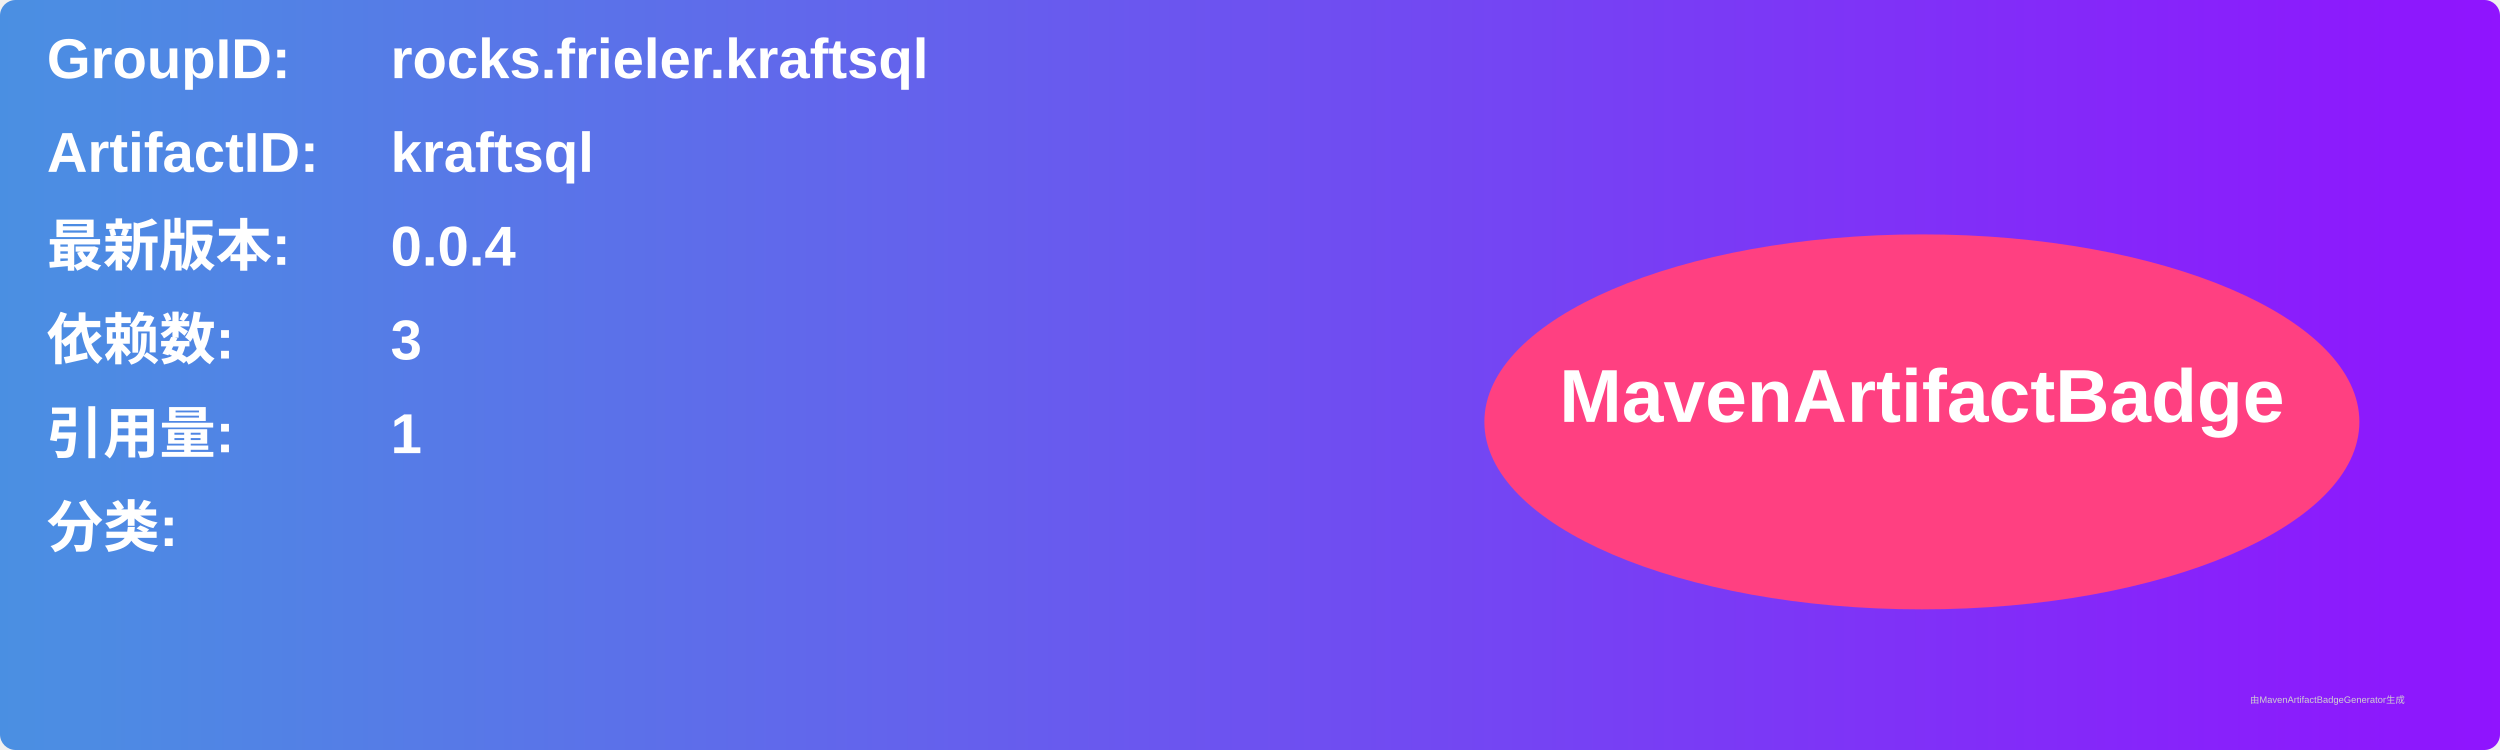
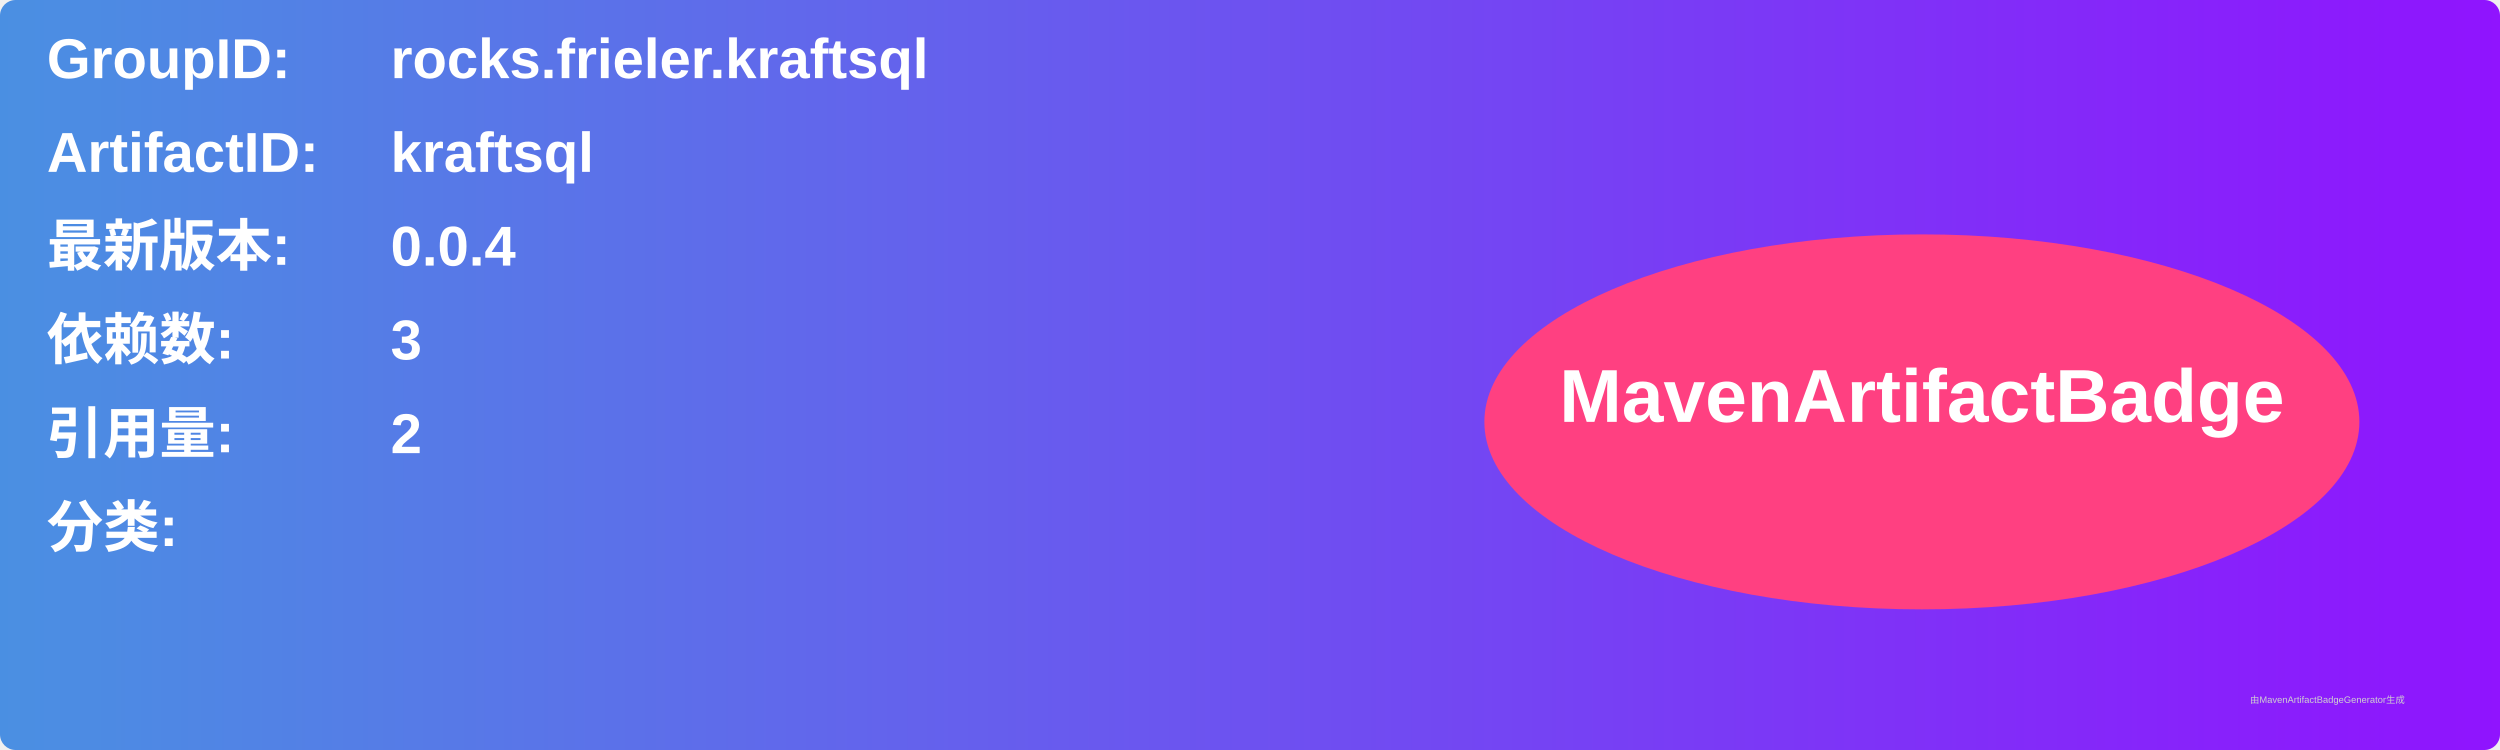
<svg xmlns="http://www.w3.org/2000/svg" width="800" height="240" viewBox="0 0 800 240">
  <linearGradient id="grad" x1="0%" y1="0%" x2="100%" y2="0%">
    <stop offset="0%" stop-color="#4a90e2" />
    <stop offset="100%" stop-color="#9013fe" />
  </linearGradient>
  <rect width="100%" height="100%" rx="5" ry="5" fill="url(#grad)" />
  <g transform="translate(15, 15)">
    <text x="0" y="10" font-family="Arial" font-size="18" fill="white" font-weight="bold" width="260">GroupID:</text>
    <text x="110" y="10" font-family="Arial" font-size="18" fill="white" font-weight="bold" width="460">rocks.frieler.kraftsql</text>
    <text x="0" y="40" font-family="Arial" font-size="18" fill="white" font-weight="bold" width="260">ArtifactID:</text>
    <text x="110" y="40" font-family="Arial" font-size="18" fill="white" font-weight="bold" width="460">kraftsql</text>
    <text x="0" y="70" font-family="Arial" font-size="18" fill="white" font-weight="bold">最新版本:</text>
    <text x="110" y="70" font-family="Arial" font-size="18" fill="white" font-weight="bold">
      <tspan font-weight="bold">0.0.4</tspan>
    </text>
    <text x="0" y="100" font-family="Arial" font-size="18" fill="white" font-weight="bold">依赖数: </text>
    <text x="110" y="100" font-family="Arial" font-size="18" fill="white">
      <tspan font-weight="bold">3</tspan>
    </text>
    <text x="0" y="130" font-family="Arial" font-size="18" fill="white" font-weight="bold">引用量: </text>
    <text x="110" y="130" font-family="Arial" font-size="18" fill="white">
-       <tspan font-weight="bold">1</tspan>
+       <tspan font-weight="bold">2</tspan>
    </text>
    <text x="0" y="160" font-family="Arial" font-size="18" fill="white" font-weight="bold">分类:</text>
    <text x="10" y="190" font-family="Arial" font-size="10" fill="white">
      <tspan font-weight="bold" />
    </text>
    <ellipse cx="600" cy="120" rx="140" ry="60" fill="#ff4081" />
    <text x="600" y="120" text-anchor="middle" font-family="Arial" font-size="24" fill="white" font-weight="bold">MavenArtifactBadge</text>
  </g>
  <text x="720" y="225" font-family="Arial" font-size="3" fill="#d0d0d0">由MavenArtifactBadgeGenerator生成</text>
</svg>
